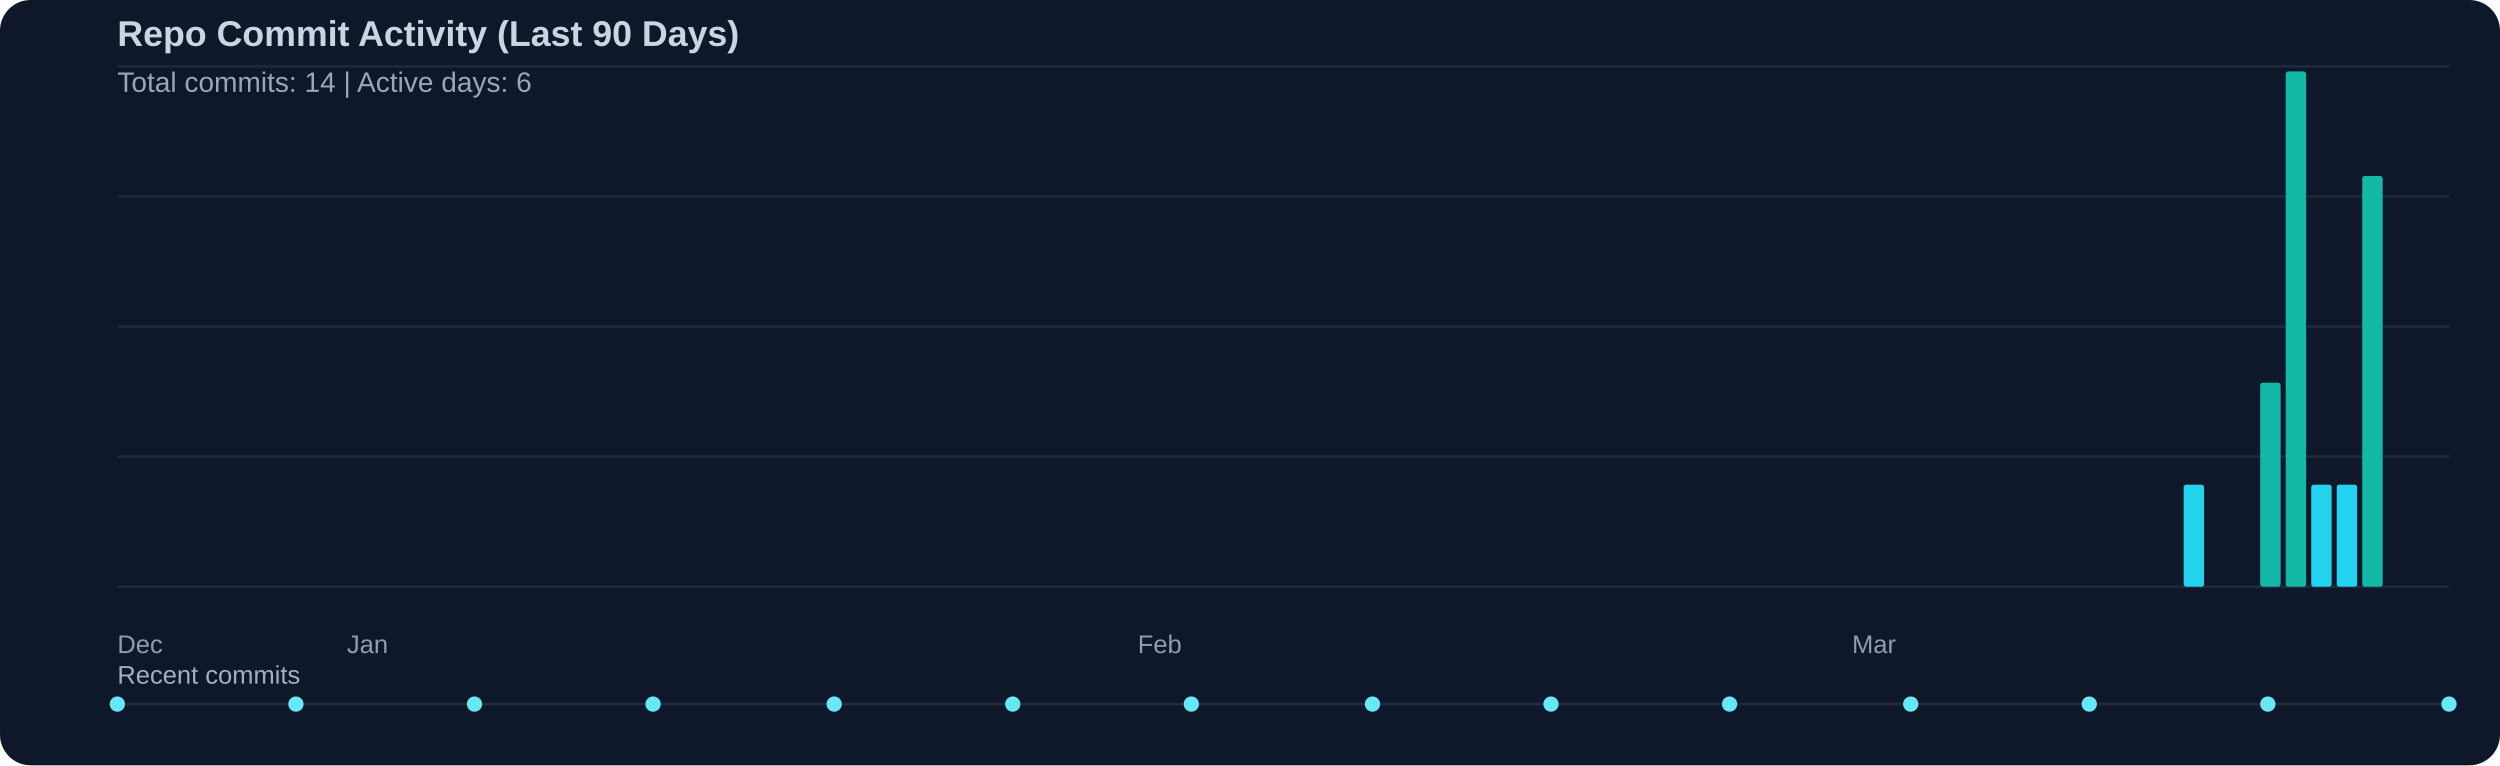
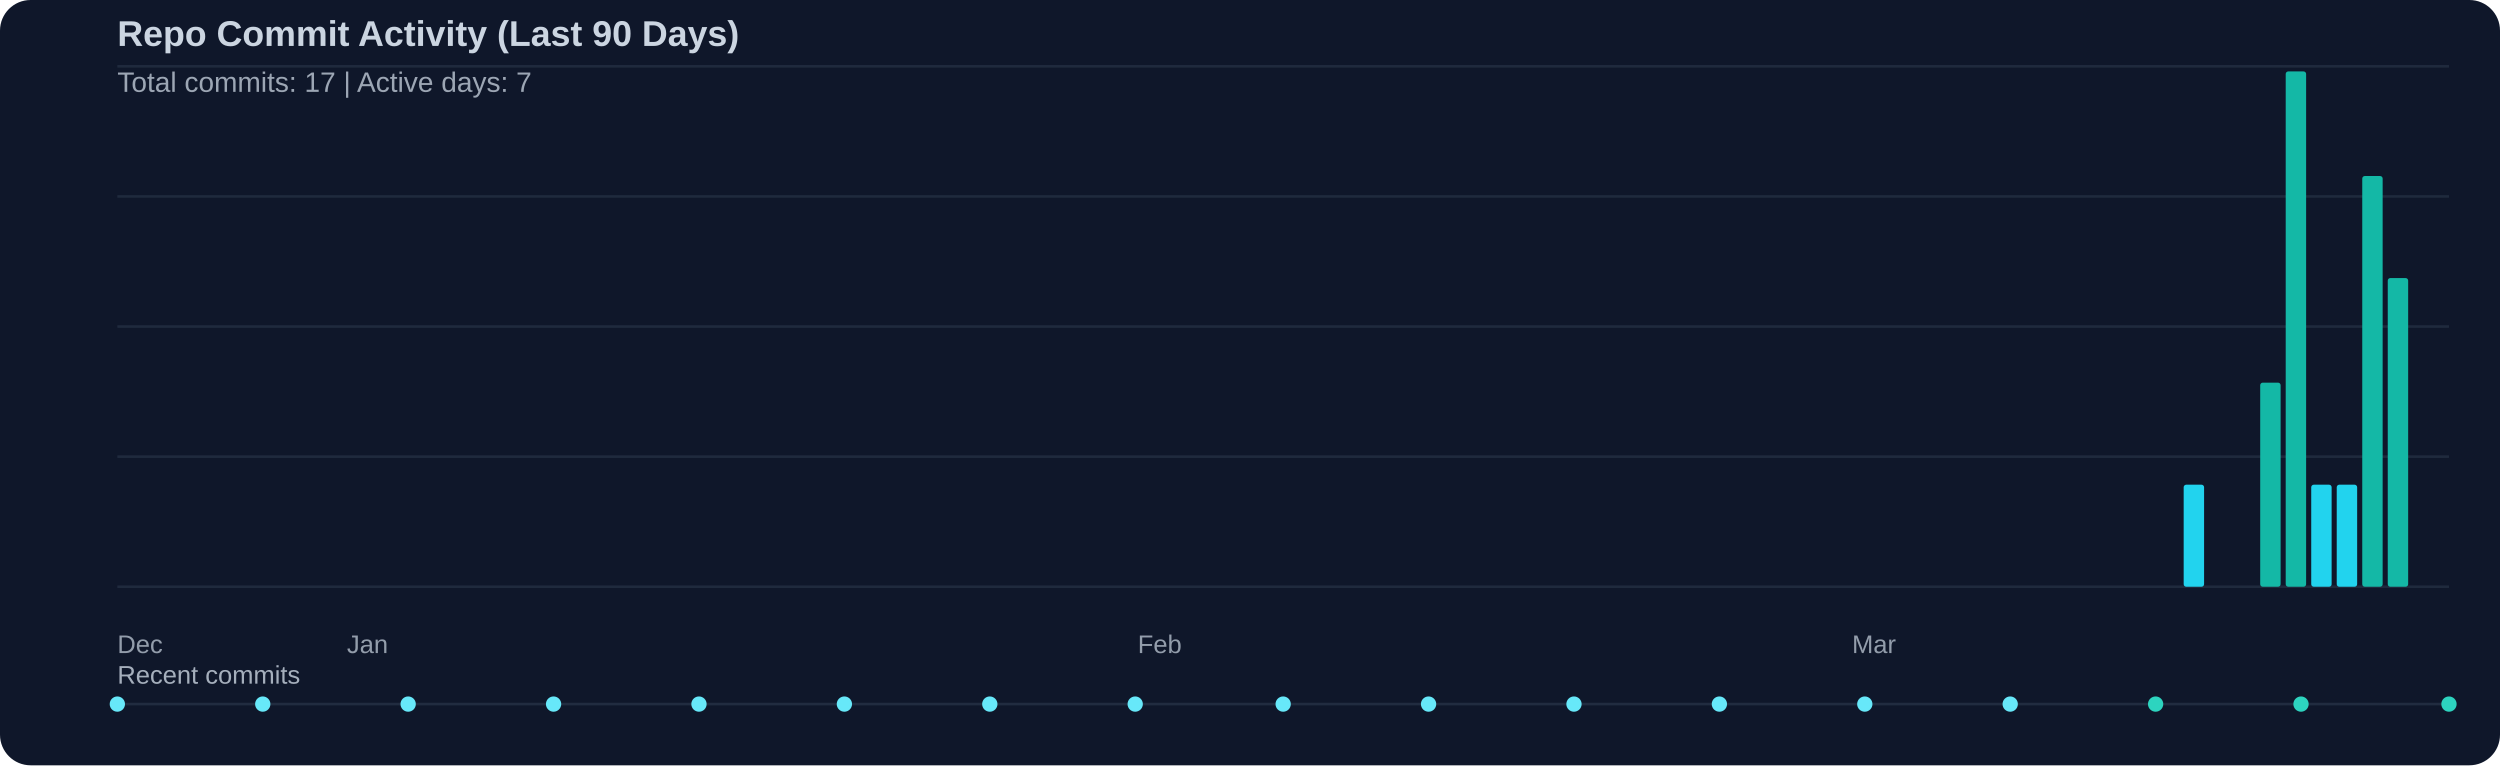
<svg xmlns="http://www.w3.org/2000/svg" width="980" height="300" viewBox="0 0 980 300">
  <rect width="100%" height="100%" fill="#0f172a" rx="12" />
  <text x="46" y="18" fill="#cbd5e1" font-family="Segoe UI, Arial, sans-serif" font-size="14" font-weight="600">Repo Commit Activity (Last 90 Days)</text>
-   <text x="46" y="36" fill="#cbd5e1" opacity="0.75" font-family="Segoe UI, Arial, sans-serif" font-size="11">Total commits: 14 | Active days: 6</text>
+   <text x="46" y="36" fill="#cbd5e1" opacity="0.75" font-family="Segoe UI, Arial, sans-serif" font-size="11">Total commits: 17 | Active days: 7</text>
  <line x1="46" y1="26" x2="960" y2="26" stroke="#334155" stroke-width="1" opacity="0.45" />
  <line x1="46" y1="77" x2="960" y2="77" stroke="#334155" stroke-width="1" opacity="0.45" />
  <line x1="46" y1="128" x2="960" y2="128" stroke="#334155" stroke-width="1" opacity="0.45" />
  <line x1="46" y1="179" x2="960" y2="179" stroke="#334155" stroke-width="1" opacity="0.45" />
  <line x1="46" y1="230" x2="960" y2="230" stroke="#334155" stroke-width="1" opacity="0.45" />
  <rect x="856" y="190" width="8" height="40" fill="#22d3ee" rx="1" />
  <rect x="886" y="150" width="8" height="80" fill="#14b8a6" rx="1" />
  <rect x="896" y="28" width="8" height="202" fill="#14b8a6" rx="1" />
  <rect x="906" y="190" width="8" height="40" fill="#22d3ee" rx="1" />
  <rect x="916" y="190" width="8" height="40" fill="#22d3ee" rx="1" />
  <rect x="926" y="69" width="8" height="161" fill="#14b8a6" rx="1" />
+   <rect x="936" y="109" width="8" height="121" fill="#14b8a6" rx="1" />
  <text x="46" y="256" fill="#cbd5e1" opacity="0.7" font-family="Segoe UI, Arial, sans-serif" font-size="10">Dec</text>
  <text x="136" y="256" fill="#cbd5e1" opacity="0.7" font-family="Segoe UI, Arial, sans-serif" font-size="10">Jan</text>
  <text x="446" y="256" fill="#cbd5e1" opacity="0.7" font-family="Segoe UI, Arial, sans-serif" font-size="10">Feb</text>
  <text x="726" y="256" fill="#cbd5e1" opacity="0.7" font-family="Segoe UI, Arial, sans-serif" font-size="10">Mar</text>
  <text x="46" y="268" fill="#cbd5e1" opacity="0.8" font-family="Segoe UI, Arial, sans-serif" font-size="10">Recent commits</text>
  <line x1="46" y1="276" x2="960" y2="276" stroke="#334155" stroke-width="1" opacity="0.5" />
  <circle cx="46" cy="276" r="3" fill="#67e8f9" />
-   <circle cx="116" cy="276" r="3" fill="#67e8f9" />
-   <circle cx="186" cy="276" r="3" fill="#67e8f9" />
-   <circle cx="256" cy="276" r="3" fill="#67e8f9" />
-   <circle cx="327" cy="276" r="3" fill="#67e8f9" />
-   <circle cx="397" cy="276" r="3" fill="#67e8f9" />
-   <circle cx="467" cy="276" r="3" fill="#67e8f9" />
-   <circle cx="538" cy="276" r="3" fill="#67e8f9" />
-   <circle cx="608" cy="276" r="3" fill="#67e8f9" />
-   <circle cx="678" cy="276" r="3" fill="#67e8f9" />
-   <circle cx="749" cy="276" r="3" fill="#67e8f9" />
-   <circle cx="819" cy="276" r="3" fill="#67e8f9" />
-   <circle cx="889" cy="276" r="3" fill="#67e8f9" />
-   <circle cx="960" cy="276" r="3" fill="#67e8f9" />
+   <circle cx="103" cy="276" r="3" fill="#67e8f9" />
+   <circle cx="160" cy="276" r="3" fill="#67e8f9" />
+   <circle cx="217" cy="276" r="3" fill="#67e8f9" />
+   <circle cx="274" cy="276" r="3" fill="#67e8f9" />
+   <circle cx="331" cy="276" r="3" fill="#67e8f9" />
+   <circle cx="388" cy="276" r="3" fill="#67e8f9" />
+   <circle cx="445" cy="276" r="3" fill="#67e8f9" />
+   <circle cx="503" cy="276" r="3" fill="#67e8f9" />
+   <circle cx="560" cy="276" r="3" fill="#67e8f9" />
+   <circle cx="617" cy="276" r="3" fill="#67e8f9" />
+   <circle cx="674" cy="276" r="3" fill="#67e8f9" />
+   <circle cx="731" cy="276" r="3" fill="#67e8f9" />
+   <circle cx="788" cy="276" r="3" fill="#67e8f9" />
+   <circle cx="845" cy="276" r="3" fill="#2dd4bf" />
+   <circle cx="902" cy="276" r="3" fill="#2dd4bf" />
+   <circle cx="960" cy="276" r="3" fill="#2dd4bf" />
</svg>
